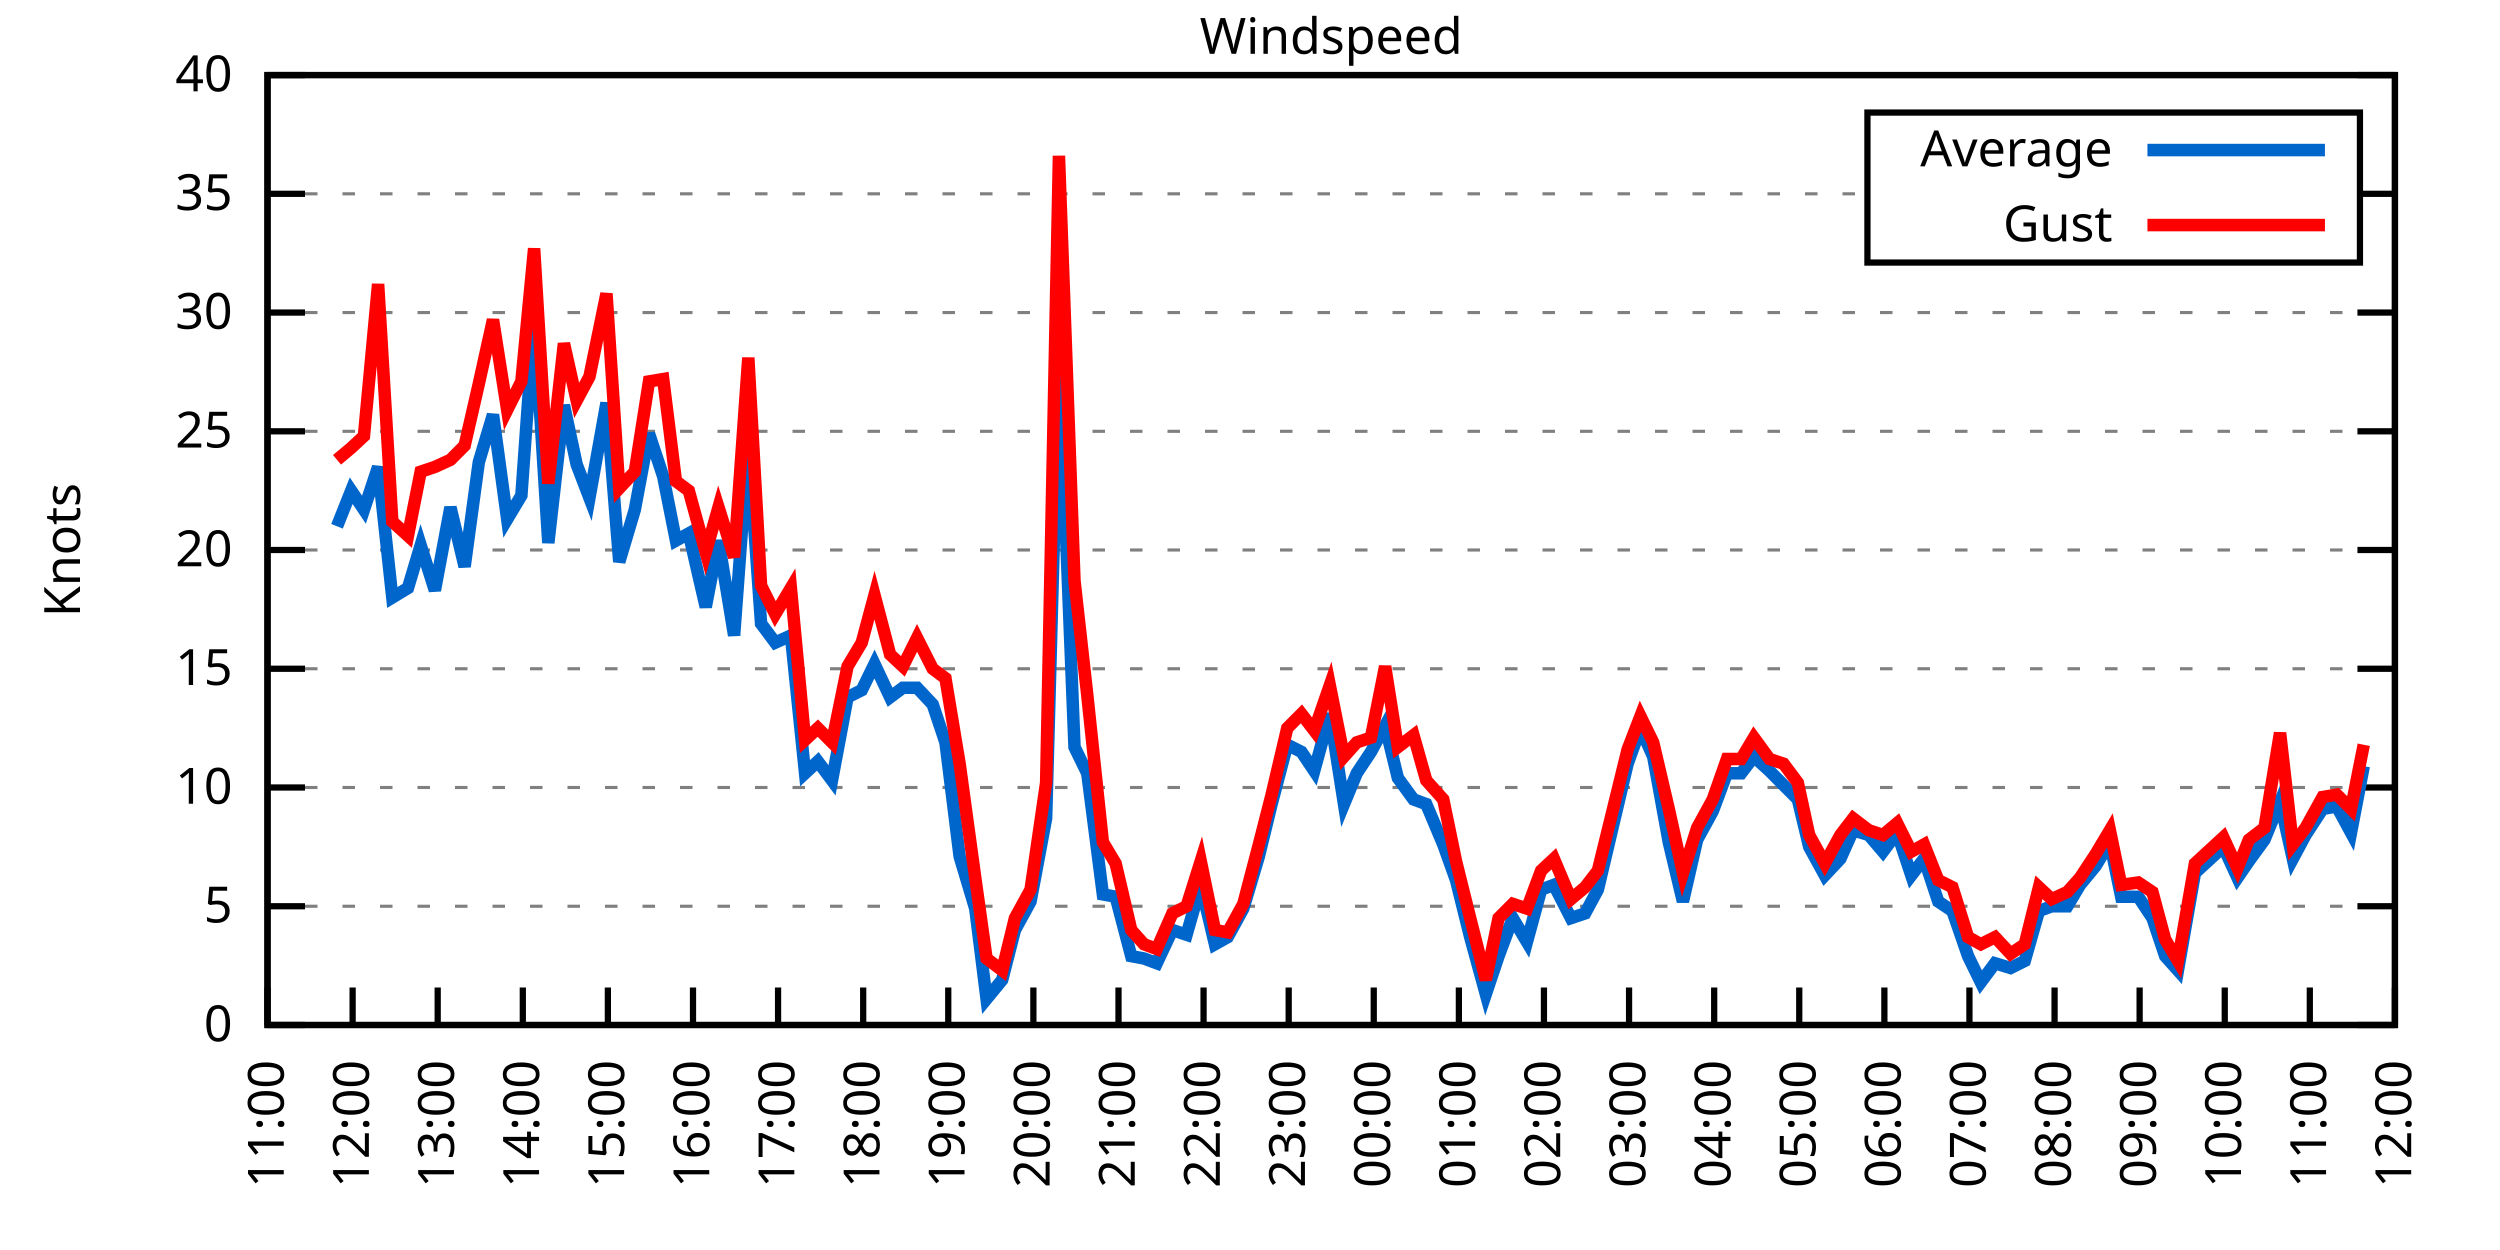
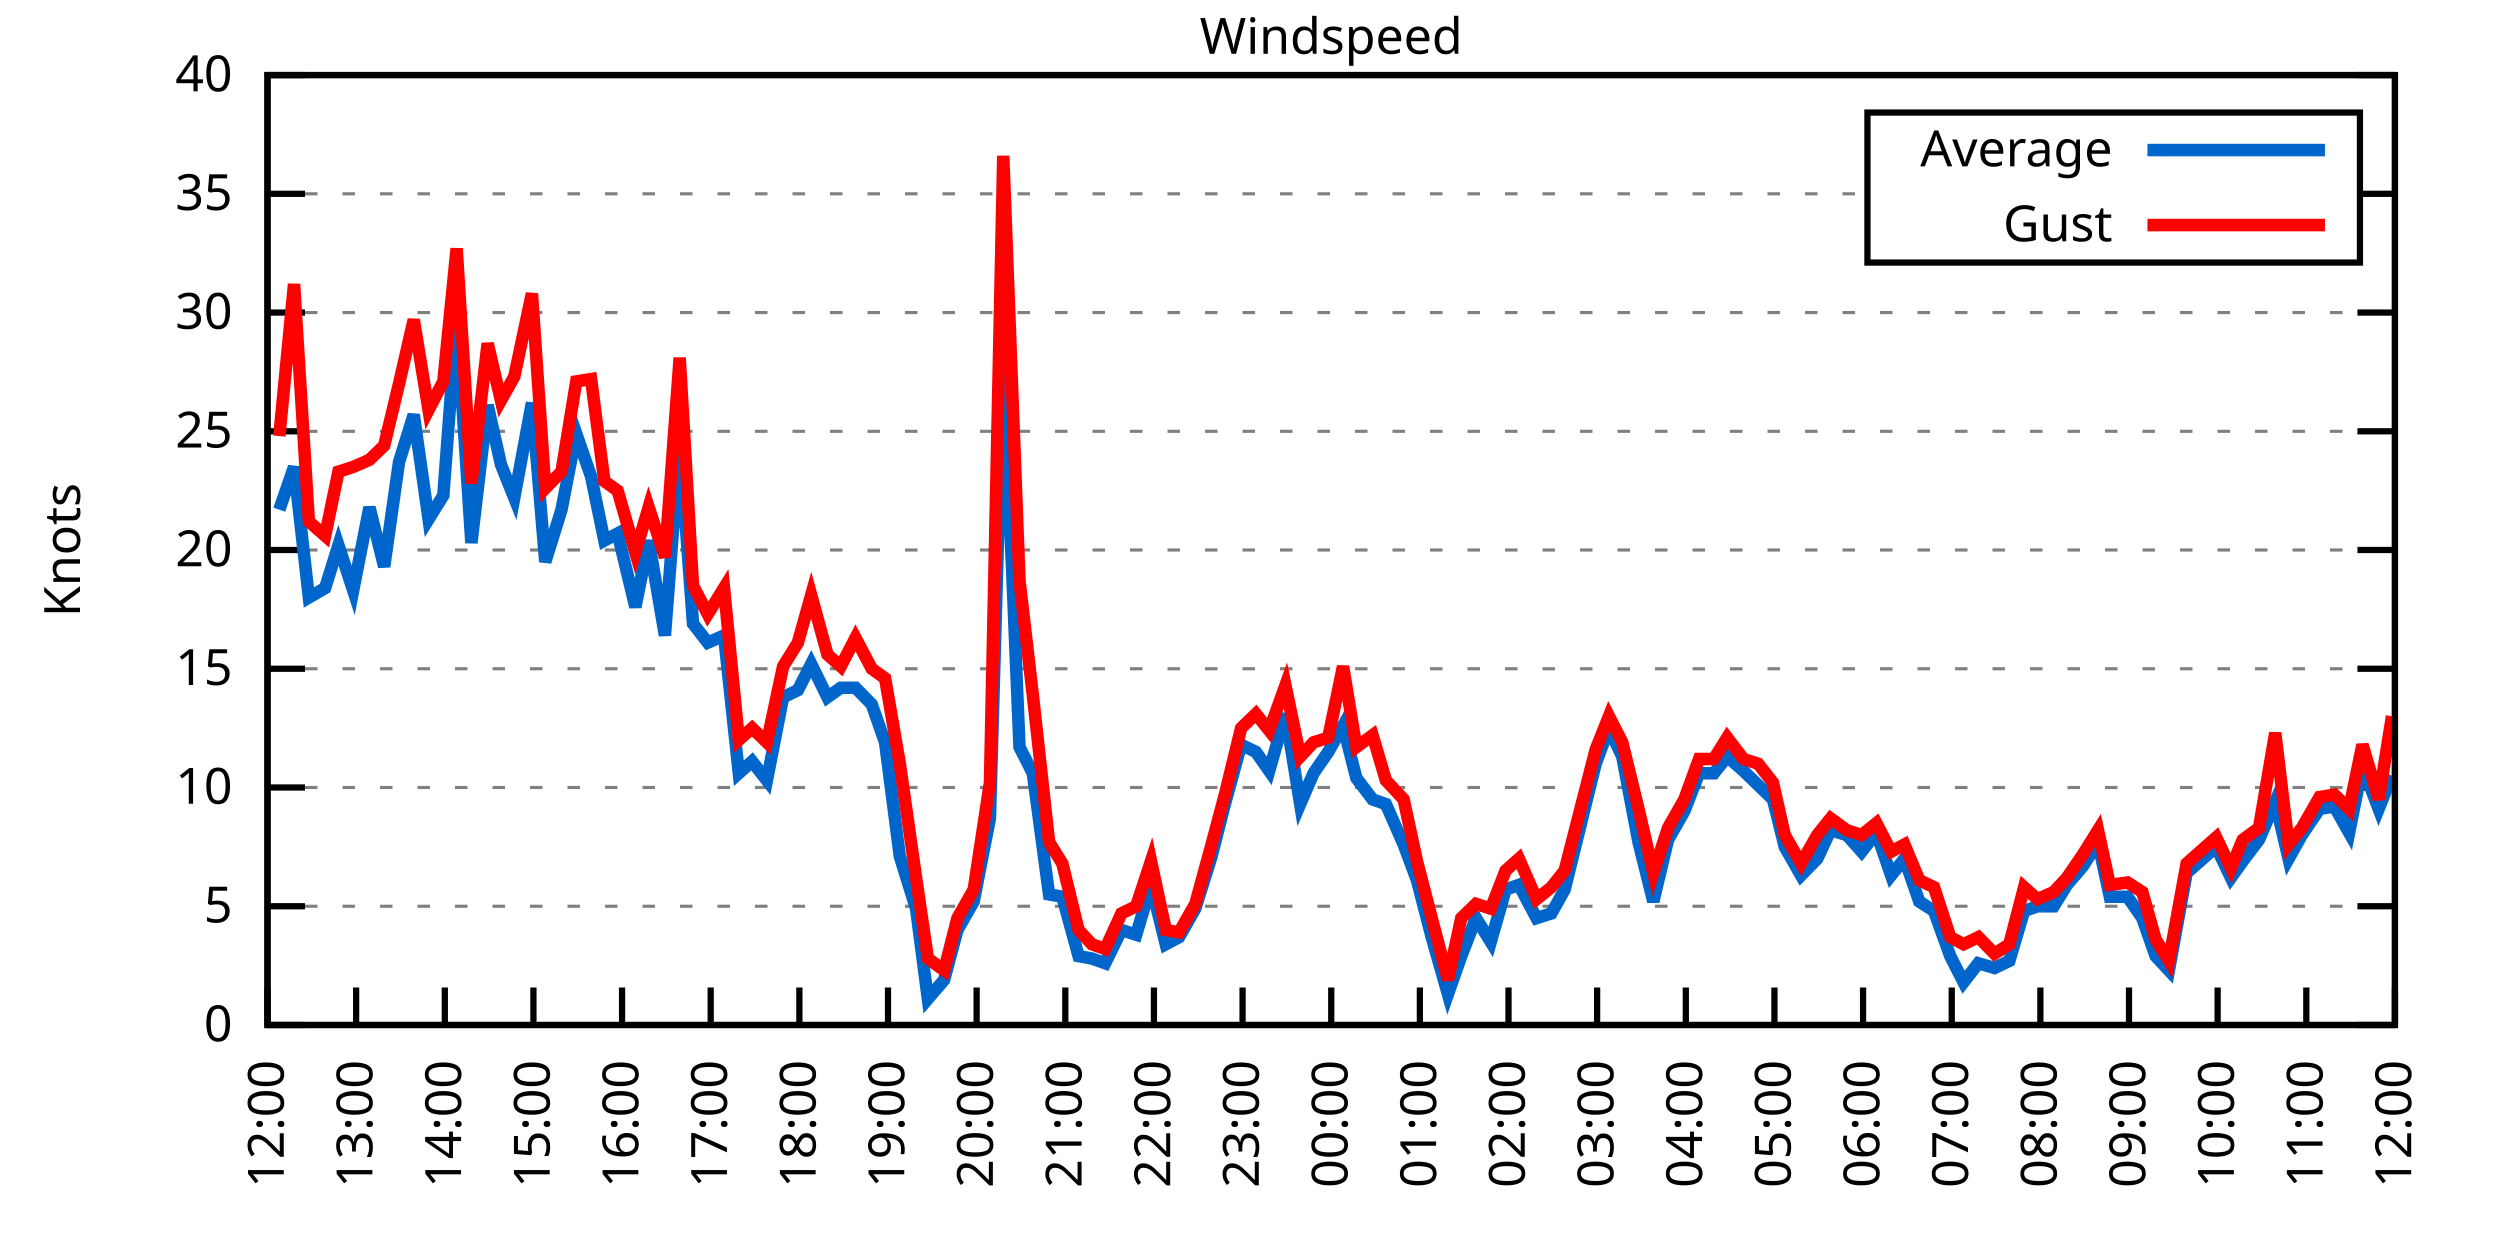
<svg xmlns="http://www.w3.org/2000/svg" xmlns:xlink="http://www.w3.org/1999/xlink" width="400" height="200" viewBox="0 0 400 200">
  <g id="gnuplot_canvas">
    <rect x="0" y="0" width="400" height="200" fill="none" />
    <defs>
      <circle id="gpDot" r="0.5" stroke-width="0.5" stroke="currentColor" />
      <path id="gpPt0" stroke-width="0.333" stroke="currentColor" d="M-1,0 h2 M0,-1 v2" />
      <path id="gpPt1" stroke-width="0.333" stroke="currentColor" d="M-1,-1 L1,1 M1,-1 L-1,1" />
      <path id="gpPt2" stroke-width="0.333" stroke="currentColor" d="M-1,0 L1,0 M0,-1 L0,1 M-1,-1 L1,1 M-1,1 L1,-1" />
      <rect id="gpPt3" stroke-width="0.333" stroke="currentColor" x="-1" y="-1" width="2" height="2" />
      <rect id="gpPt4" stroke-width="0.333" stroke="currentColor" fill="currentColor" x="-1" y="-1" width="2" height="2" />
      <circle id="gpPt5" stroke-width="0.333" stroke="currentColor" cx="0" cy="0" r="1" />
      <use xlink:href="#gpPt5" id="gpPt6" fill="currentColor" stroke="none" />
      <path id="gpPt7" stroke-width="0.333" stroke="currentColor" d="M0,-1.33 L-1.33,0.67 L1.33,0.67 z" />
      <use xlink:href="#gpPt7" id="gpPt8" fill="currentColor" stroke="none" />
      <use xlink:href="#gpPt7" id="gpPt9" stroke="currentColor" transform="rotate(180)" />
      <use xlink:href="#gpPt9" id="gpPt10" fill="currentColor" stroke="none" />
      <use xlink:href="#gpPt3" id="gpPt11" stroke="currentColor" transform="rotate(45)" />
      <use xlink:href="#gpPt11" id="gpPt12" fill="currentColor" stroke="none" />
      <path id="gpPt13" stroke-width="0.333" stroke="currentColor" d="M0,1.330 L1.265,0.411 L0.782,-1.067 L-0.782,-1.076 L-1.265,0.411 z" />
      <use xlink:href="#gpPt13" id="gpPt14" fill="currentColor" stroke="none" />
      <filter id="textbox" filterUnits="objectBoundingBox" x="0" y="0" height="1" width="1">
        <feFlood flood-color="white" flood-opacity="1" result="bgnd" />
        <feComposite in="SourceGraphic" in2="bgnd" operator="atop" />
      </filter>
      <filter id="greybox" filterUnits="objectBoundingBox" x="0" y="0" height="1" width="1">
        <feFlood flood-color="lightgrey" flood-opacity="1" result="grey" />
        <feComposite in="SourceGraphic" in2="grey" operator="atop" />
      </filter>
    </defs>
    <g fill="none" color="white" stroke="currentColor" stroke-width="1.00" stroke-linecap="butt" stroke-linejoin="miter">
</g>
    <g fill="none" color="black" stroke="currentColor" stroke-width="1.00" stroke-linecap="butt" stroke-linejoin="miter">
      <g stroke="none" shape-rendering="crispEdges">
        <polygon fill="rgb(255, 255, 255)" points="42.80,164.00 383.18,164.00 383.18,12.02 42.80,12.02 " />
      </g>
    </g>
    <g fill="none" color="black" stroke="currentColor" stroke-width="1.00" stroke-linecap="butt" stroke-linejoin="miter">
</g>
    <g fill="none" color="black" stroke="black" stroke-width="0.50" stroke-linecap="butt" stroke-linejoin="miter">
</g>
    <g fill="none" color="gray" stroke="currentColor" stroke-width="0.50" stroke-linecap="butt" stroke-linejoin="miter">
      <path stroke="gray" stroke-dasharray="2,4" class="gridline" d="M42.80,164.00 L383.19,164.00  " />
    </g>
    <g fill="none" color="gray" stroke="gray" stroke-width="1.00" stroke-linecap="butt" stroke-linejoin="miter">
</g>
    <g fill="none" color="black" stroke="currentColor" stroke-width="1.00" stroke-linecap="butt" stroke-linejoin="miter">
      <path stroke="black" d="M42.80,164.00 L48.80,164.00 M383.19,164.00 L377.19,164.00  " />
      <g transform="translate(37.20,166.60)" stroke="none" fill="black" font-family="Sans" font-size="8.00" text-anchor="end">
        <text>
          <tspan font-family="Sans"> 0</tspan>
        </text>
      </g>
    </g>
    <g fill="none" color="black" stroke="currentColor" stroke-width="1.00" stroke-linecap="butt" stroke-linejoin="miter">
</g>
    <g fill="none" color="black" stroke="black" stroke-width="0.50" stroke-linecap="butt" stroke-linejoin="miter">
</g>
    <g fill="none" color="gray" stroke="currentColor" stroke-width="0.50" stroke-linecap="butt" stroke-linejoin="miter">
      <path stroke="gray" stroke-dasharray="2,4" class="gridline" d="M42.80,145.00 L383.19,145.00  " />
    </g>
    <g fill="none" color="gray" stroke="gray" stroke-width="1.00" stroke-linecap="butt" stroke-linejoin="miter">
</g>
    <g fill="none" color="black" stroke="currentColor" stroke-width="1.00" stroke-linecap="butt" stroke-linejoin="miter">
      <path stroke="black" d="M42.80,145.00 L48.80,145.00 M383.19,145.00 L377.19,145.00  " />
      <g transform="translate(37.20,147.60)" stroke="none" fill="black" font-family="Sans" font-size="8.00" text-anchor="end">
        <text>
          <tspan font-family="Sans"> 5</tspan>
        </text>
      </g>
    </g>
    <g fill="none" color="black" stroke="currentColor" stroke-width="1.00" stroke-linecap="butt" stroke-linejoin="miter">
</g>
    <g fill="none" color="black" stroke="black" stroke-width="0.50" stroke-linecap="butt" stroke-linejoin="miter">
</g>
    <g fill="none" color="gray" stroke="currentColor" stroke-width="0.50" stroke-linecap="butt" stroke-linejoin="miter">
      <path stroke="gray" stroke-dasharray="2,4" class="gridline" d="M42.80,126.00 L383.19,126.00  " />
    </g>
    <g fill="none" color="gray" stroke="gray" stroke-width="1.00" stroke-linecap="butt" stroke-linejoin="miter">
</g>
    <g fill="none" color="black" stroke="currentColor" stroke-width="1.00" stroke-linecap="butt" stroke-linejoin="miter">
      <path stroke="black" d="M42.80,126.00 L48.80,126.00 M383.19,126.00 L377.19,126.00  " />
      <g transform="translate(37.20,128.60)" stroke="none" fill="black" font-family="Sans" font-size="8.00" text-anchor="end">
        <text>
          <tspan font-family="Sans"> 10</tspan>
        </text>
      </g>
    </g>
    <g fill="none" color="black" stroke="currentColor" stroke-width="1.00" stroke-linecap="butt" stroke-linejoin="miter">
</g>
    <g fill="none" color="black" stroke="black" stroke-width="0.50" stroke-linecap="butt" stroke-linejoin="miter">
</g>
    <g fill="none" color="gray" stroke="currentColor" stroke-width="0.50" stroke-linecap="butt" stroke-linejoin="miter">
      <path stroke="gray" stroke-dasharray="2,4" class="gridline" d="M42.80,107.00 L383.19,107.00  " />
    </g>
    <g fill="none" color="gray" stroke="gray" stroke-width="1.00" stroke-linecap="butt" stroke-linejoin="miter">
</g>
    <g fill="none" color="black" stroke="currentColor" stroke-width="1.00" stroke-linecap="butt" stroke-linejoin="miter">
      <path stroke="black" d="M42.80,107.00 L48.80,107.00 M383.19,107.00 L377.19,107.00  " />
      <g transform="translate(37.20,109.60)" stroke="none" fill="black" font-family="Sans" font-size="8.00" text-anchor="end">
        <text>
          <tspan font-family="Sans"> 15</tspan>
        </text>
      </g>
    </g>
    <g fill="none" color="black" stroke="currentColor" stroke-width="1.00" stroke-linecap="butt" stroke-linejoin="miter">
</g>
    <g fill="none" color="black" stroke="black" stroke-width="0.50" stroke-linecap="butt" stroke-linejoin="miter">
</g>
    <g fill="none" color="gray" stroke="currentColor" stroke-width="0.50" stroke-linecap="butt" stroke-linejoin="miter">
      <path stroke="gray" stroke-dasharray="2,4" class="gridline" d="M42.80,88.00 L383.19,88.00  " />
    </g>
    <g fill="none" color="gray" stroke="gray" stroke-width="1.00" stroke-linecap="butt" stroke-linejoin="miter">
</g>
    <g fill="none" color="black" stroke="currentColor" stroke-width="1.00" stroke-linecap="butt" stroke-linejoin="miter">
      <path stroke="black" d="M42.80,88.00 L48.80,88.00 M383.19,88.00 L377.19,88.00  " />
      <g transform="translate(37.20,90.60)" stroke="none" fill="black" font-family="Sans" font-size="8.00" text-anchor="end">
        <text>
          <tspan font-family="Sans"> 20</tspan>
        </text>
      </g>
    </g>
    <g fill="none" color="black" stroke="currentColor" stroke-width="1.00" stroke-linecap="butt" stroke-linejoin="miter">
</g>
    <g fill="none" color="black" stroke="black" stroke-width="0.50" stroke-linecap="butt" stroke-linejoin="miter">
</g>
    <g fill="none" color="gray" stroke="currentColor" stroke-width="0.50" stroke-linecap="butt" stroke-linejoin="miter">
      <path stroke="gray" stroke-dasharray="2,4" class="gridline" d="M42.80,69.01 L383.19,69.01  " />
    </g>
    <g fill="none" color="gray" stroke="gray" stroke-width="1.00" stroke-linecap="butt" stroke-linejoin="miter">
</g>
    <g fill="none" color="black" stroke="currentColor" stroke-width="1.00" stroke-linecap="butt" stroke-linejoin="miter">
      <path stroke="black" d="M42.80,69.01 L48.80,69.01 M383.19,69.01 L377.19,69.01  " />
      <g transform="translate(37.20,71.61)" stroke="none" fill="black" font-family="Sans" font-size="8.00" text-anchor="end">
        <text>
          <tspan font-family="Sans"> 25</tspan>
        </text>
      </g>
    </g>
    <g fill="none" color="black" stroke="currentColor" stroke-width="1.00" stroke-linecap="butt" stroke-linejoin="miter">
</g>
    <g fill="none" color="black" stroke="black" stroke-width="0.50" stroke-linecap="butt" stroke-linejoin="miter">
</g>
    <g fill="none" color="gray" stroke="currentColor" stroke-width="0.50" stroke-linecap="butt" stroke-linejoin="miter">
      <path stroke="gray" stroke-dasharray="2,4" class="gridline" d="M42.80,50.01 L383.19,50.01  " />
    </g>
    <g fill="none" color="gray" stroke="gray" stroke-width="1.00" stroke-linecap="butt" stroke-linejoin="miter">
</g>
    <g fill="none" color="black" stroke="currentColor" stroke-width="1.00" stroke-linecap="butt" stroke-linejoin="miter">
      <path stroke="black" d="M42.80,50.01 L48.80,50.01 M383.19,50.01 L377.19,50.01  " />
      <g transform="translate(37.20,52.61)" stroke="none" fill="black" font-family="Sans" font-size="8.00" text-anchor="end">
        <text>
          <tspan font-family="Sans"> 30</tspan>
        </text>
      </g>
    </g>
    <g fill="none" color="black" stroke="currentColor" stroke-width="1.00" stroke-linecap="butt" stroke-linejoin="miter">
</g>
    <g fill="none" color="black" stroke="black" stroke-width="0.50" stroke-linecap="butt" stroke-linejoin="miter">
</g>
    <g fill="none" color="gray" stroke="currentColor" stroke-width="0.50" stroke-linecap="butt" stroke-linejoin="miter">
      <path stroke="gray" stroke-dasharray="2,4" class="gridline" d="M42.80,31.01 L298.79,31.01 M377.59,31.01 L383.19,31.01  " />
    </g>
    <g fill="none" color="gray" stroke="gray" stroke-width="1.00" stroke-linecap="butt" stroke-linejoin="miter">
</g>
    <g fill="none" color="black" stroke="currentColor" stroke-width="1.00" stroke-linecap="butt" stroke-linejoin="miter">
      <path stroke="black" d="M42.80,31.01 L48.80,31.01 M383.19,31.01 L377.19,31.01  " />
      <g transform="translate(37.20,33.61)" stroke="none" fill="black" font-family="Sans" font-size="8.00" text-anchor="end">
        <text>
          <tspan font-family="Sans"> 35</tspan>
        </text>
      </g>
    </g>
    <g fill="none" color="black" stroke="currentColor" stroke-width="1.00" stroke-linecap="butt" stroke-linejoin="miter">
</g>
    <g fill="none" color="black" stroke="black" stroke-width="0.50" stroke-linecap="butt" stroke-linejoin="miter">
</g>
    <g fill="none" color="gray" stroke="currentColor" stroke-width="0.50" stroke-linecap="butt" stroke-linejoin="miter">
      <path stroke="gray" stroke-dasharray="2,4" class="gridline" d="M42.80,12.01 L383.19,12.01  " />
    </g>
    <g fill="none" color="gray" stroke="gray" stroke-width="1.00" stroke-linecap="butt" stroke-linejoin="miter">
</g>
    <g fill="none" color="black" stroke="currentColor" stroke-width="1.00" stroke-linecap="butt" stroke-linejoin="miter">
      <path stroke="black" d="M42.80,12.01 L48.80,12.01 M383.19,12.01 L377.19,12.01  " />
      <g transform="translate(37.20,14.61)" stroke="none" fill="black" font-family="Sans" font-size="8.00" text-anchor="end">
        <text>
          <tspan font-family="Sans"> 40</tspan>
        </text>
      </g>
    </g>
    <g fill="none" color="black" stroke="currentColor" stroke-width="1.00" stroke-linecap="butt" stroke-linejoin="miter">
      <path stroke="black" d="M42.80,164.00 L42.80,158.00  " />
      <g transform="translate(45.40,169.60) rotate(270.00)" stroke="none" fill="black" font-family="Sans" font-size="8.00" text-anchor="end">
        <text>
-           <tspan font-family="Sans">11:00</tspan>
-         </text>
-       </g>
-     </g>
-     <g fill="none" color="black" stroke="currentColor" stroke-width="1.00" stroke-linecap="butt" stroke-linejoin="miter">
-       <path stroke="black" d="M56.42,164.00 L56.42,158.00  " />
-       <g transform="translate(59.02,169.60) rotate(270.00)" stroke="none" fill="black" font-family="Sans" font-size="8.00" text-anchor="end">
-         <text>
          <tspan font-family="Sans">12:00</tspan>
        </text>
      </g>
    </g>
    <g fill="none" color="black" stroke="currentColor" stroke-width="1.00" stroke-linecap="butt" stroke-linejoin="miter">
-       <path stroke="black" d="M70.03,164.00 L70.03,158.00  " />
-       <g transform="translate(72.63,169.60) rotate(270.00)" stroke="none" fill="black" font-family="Sans" font-size="8.00" text-anchor="end">
+       <path stroke="black" d="M56.98,164.00 L56.98,158.00  " />
+       <g transform="translate(59.58,169.60) rotate(270.00)" stroke="none" fill="black" font-family="Sans" font-size="8.00" text-anchor="end">
        <text>
          <tspan font-family="Sans">13:00</tspan>
        </text>
      </g>
    </g>
    <g fill="none" color="black" stroke="currentColor" stroke-width="1.00" stroke-linecap="butt" stroke-linejoin="miter">
-       <path stroke="black" d="M83.65,164.00 L83.65,158.00  " />
-       <g transform="translate(86.25,169.60) rotate(270.00)" stroke="none" fill="black" font-family="Sans" font-size="8.00" text-anchor="end">
+       <path stroke="black" d="M71.17,164.00 L71.17,158.00  " />
+       <g transform="translate(73.77,169.60) rotate(270.00)" stroke="none" fill="black" font-family="Sans" font-size="8.00" text-anchor="end">
        <text>
          <tspan font-family="Sans">14:00</tspan>
        </text>
      </g>
    </g>
    <g fill="none" color="black" stroke="currentColor" stroke-width="1.00" stroke-linecap="butt" stroke-linejoin="miter">
-       <path stroke="black" d="M97.26,164.00 L97.26,158.00  " />
-       <g transform="translate(99.86,169.60) rotate(270.00)" stroke="none" fill="black" font-family="Sans" font-size="8.00" text-anchor="end">
+       <path stroke="black" d="M85.35,164.00 L85.35,158.00  " />
+       <g transform="translate(87.95,169.60) rotate(270.00)" stroke="none" fill="black" font-family="Sans" font-size="8.00" text-anchor="end">
        <text>
          <tspan font-family="Sans">15:00</tspan>
        </text>
      </g>
    </g>
    <g fill="none" color="black" stroke="currentColor" stroke-width="1.00" stroke-linecap="butt" stroke-linejoin="miter">
-       <path stroke="black" d="M110.88,164.00 L110.88,158.00  " />
-       <g transform="translate(113.48,169.60) rotate(270.00)" stroke="none" fill="black" font-family="Sans" font-size="8.00" text-anchor="end">
+       <path stroke="black" d="M99.53,164.00 L99.53,158.00  " />
+       <g transform="translate(102.13,169.60) rotate(270.00)" stroke="none" fill="black" font-family="Sans" font-size="8.00" text-anchor="end">
        <text>
          <tspan font-family="Sans">16:00</tspan>
        </text>
      </g>
    </g>
    <g fill="none" color="black" stroke="currentColor" stroke-width="1.00" stroke-linecap="butt" stroke-linejoin="miter">
-       <path stroke="black" d="M124.49,164.00 L124.49,158.00  " />
-       <g transform="translate(127.09,169.60) rotate(270.00)" stroke="none" fill="black" font-family="Sans" font-size="8.00" text-anchor="end">
+       <path stroke="black" d="M113.71,164.00 L113.71,158.00  " />
+       <g transform="translate(116.31,169.60) rotate(270.00)" stroke="none" fill="black" font-family="Sans" font-size="8.00" text-anchor="end">
        <text>
          <tspan font-family="Sans">17:00</tspan>
        </text>
      </g>
    </g>
    <g fill="none" color="black" stroke="currentColor" stroke-width="1.00" stroke-linecap="butt" stroke-linejoin="miter">
-       <path stroke="black" d="M138.11,164.00 L138.11,158.00  " />
-       <g transform="translate(140.71,169.60) rotate(270.00)" stroke="none" fill="black" font-family="Sans" font-size="8.00" text-anchor="end">
+       <path stroke="black" d="M127.90,164.00 L127.90,158.00  " />
+       <g transform="translate(130.50,169.60) rotate(270.00)" stroke="none" fill="black" font-family="Sans" font-size="8.00" text-anchor="end">
        <text>
          <tspan font-family="Sans">18:00</tspan>
        </text>
      </g>
    </g>
    <g fill="none" color="black" stroke="currentColor" stroke-width="1.00" stroke-linecap="butt" stroke-linejoin="miter">
-       <path stroke="black" d="M151.72,164.00 L151.72,158.00  " />
-       <g transform="translate(154.32,169.60) rotate(270.00)" stroke="none" fill="black" font-family="Sans" font-size="8.00" text-anchor="end">
+       <path stroke="black" d="M142.08,164.00 L142.08,158.00  " />
+       <g transform="translate(144.68,169.60) rotate(270.00)" stroke="none" fill="black" font-family="Sans" font-size="8.00" text-anchor="end">
        <text>
          <tspan font-family="Sans">19:00</tspan>
        </text>
      </g>
    </g>
    <g fill="none" color="black" stroke="currentColor" stroke-width="1.00" stroke-linecap="butt" stroke-linejoin="miter">
-       <path stroke="black" d="M165.34,164.00 L165.34,158.00  " />
-       <g transform="translate(167.94,169.60) rotate(270.00)" stroke="none" fill="black" font-family="Sans" font-size="8.00" text-anchor="end">
+       <path stroke="black" d="M156.26,164.00 L156.26,158.00  " />
+       <g transform="translate(158.86,169.60) rotate(270.00)" stroke="none" fill="black" font-family="Sans" font-size="8.00" text-anchor="end">
        <text>
          <tspan font-family="Sans">20:00</tspan>
        </text>
      </g>
    </g>
    <g fill="none" color="black" stroke="currentColor" stroke-width="1.00" stroke-linecap="butt" stroke-linejoin="miter">
-       <path stroke="black" d="M178.96,164.00 L178.96,158.00  " />
-       <g transform="translate(181.56,169.60) rotate(270.00)" stroke="none" fill="black" font-family="Sans" font-size="8.00" text-anchor="end">
+       <path stroke="black" d="M170.45,164.00 L170.45,158.00  " />
+       <g transform="translate(173.05,169.60) rotate(270.00)" stroke="none" fill="black" font-family="Sans" font-size="8.00" text-anchor="end">
        <text>
          <tspan font-family="Sans">21:00</tspan>
        </text>
      </g>
    </g>
    <g fill="none" color="black" stroke="currentColor" stroke-width="1.00" stroke-linecap="butt" stroke-linejoin="miter">
-       <path stroke="black" d="M192.57,164.00 L192.57,158.00  " />
-       <g transform="translate(195.17,169.60) rotate(270.00)" stroke="none" fill="black" font-family="Sans" font-size="8.00" text-anchor="end">
+       <path stroke="black" d="M184.63,164.00 L184.63,158.00  " />
+       <g transform="translate(187.23,169.60) rotate(270.00)" stroke="none" fill="black" font-family="Sans" font-size="8.00" text-anchor="end">
        <text>
          <tspan font-family="Sans">22:00</tspan>
        </text>
      </g>
    </g>
    <g fill="none" color="black" stroke="currentColor" stroke-width="1.00" stroke-linecap="butt" stroke-linejoin="miter">
-       <path stroke="black" d="M206.19,164.00 L206.19,158.00  " />
-       <g transform="translate(208.79,169.60) rotate(270.00)" stroke="none" fill="black" font-family="Sans" font-size="8.00" text-anchor="end">
+       <path stroke="black" d="M198.81,164.00 L198.81,158.00  " />
+       <g transform="translate(201.41,169.60) rotate(270.00)" stroke="none" fill="black" font-family="Sans" font-size="8.00" text-anchor="end">
        <text>
          <tspan font-family="Sans">23:00</tspan>
        </text>
      </g>
    </g>
    <g fill="none" color="black" stroke="currentColor" stroke-width="1.00" stroke-linecap="butt" stroke-linejoin="miter">
-       <path stroke="black" d="M219.80,164.00 L219.80,158.00  " />
-       <g transform="translate(222.40,169.60) rotate(270.00)" stroke="none" fill="black" font-family="Sans" font-size="8.00" text-anchor="end">
+       <path stroke="black" d="M213.00,164.00 L213.00,158.00  " />
+       <g transform="translate(215.60,169.60) rotate(270.00)" stroke="none" fill="black" font-family="Sans" font-size="8.00" text-anchor="end">
        <text>
          <tspan font-family="Sans">00:00</tspan>
        </text>
      </g>
    </g>
    <g fill="none" color="black" stroke="currentColor" stroke-width="1.00" stroke-linecap="butt" stroke-linejoin="miter">
-       <path stroke="black" d="M233.42,164.00 L233.42,158.00  " />
-       <g transform="translate(236.02,169.60) rotate(270.00)" stroke="none" fill="black" font-family="Sans" font-size="8.00" text-anchor="end">
+       <path stroke="black" d="M227.18,164.00 L227.18,158.00  " />
+       <g transform="translate(229.78,169.60) rotate(270.00)" stroke="none" fill="black" font-family="Sans" font-size="8.00" text-anchor="end">
        <text>
          <tspan font-family="Sans">01:00</tspan>
        </text>
      </g>
    </g>
    <g fill="none" color="black" stroke="currentColor" stroke-width="1.00" stroke-linecap="butt" stroke-linejoin="miter">
-       <path stroke="black" d="M247.03,164.00 L247.03,158.00  " />
-       <g transform="translate(249.63,169.60) rotate(270.00)" stroke="none" fill="black" font-family="Sans" font-size="8.00" text-anchor="end">
+       <path stroke="black" d="M241.36,164.00 L241.36,158.00  " />
+       <g transform="translate(243.96,169.60) rotate(270.00)" stroke="none" fill="black" font-family="Sans" font-size="8.00" text-anchor="end">
        <text>
          <tspan font-family="Sans">02:00</tspan>
        </text>
      </g>
    </g>
    <g fill="none" color="black" stroke="currentColor" stroke-width="1.00" stroke-linecap="butt" stroke-linejoin="miter">
-       <path stroke="black" d="M260.65,164.00 L260.65,158.00  " />
-       <g transform="translate(263.25,169.60) rotate(270.00)" stroke="none" fill="black" font-family="Sans" font-size="8.00" text-anchor="end">
+       <path stroke="black" d="M255.54,164.00 L255.54,158.00  " />
+       <g transform="translate(258.14,169.60) rotate(270.00)" stroke="none" fill="black" font-family="Sans" font-size="8.00" text-anchor="end">
        <text>
          <tspan font-family="Sans">03:00</tspan>
        </text>
      </g>
    </g>
    <g fill="none" color="black" stroke="currentColor" stroke-width="1.00" stroke-linecap="butt" stroke-linejoin="miter">
-       <path stroke="black" d="M274.27,164.00 L274.27,158.00  " />
-       <g transform="translate(276.87,169.60) rotate(270.00)" stroke="none" fill="black" font-family="Sans" font-size="8.00" text-anchor="end">
+       <path stroke="black" d="M269.73,164.00 L269.73,158.00  " />
+       <g transform="translate(272.33,169.60) rotate(270.00)" stroke="none" fill="black" font-family="Sans" font-size="8.00" text-anchor="end">
        <text>
          <tspan font-family="Sans">04:00</tspan>
        </text>
      </g>
    </g>
    <g fill="none" color="black" stroke="currentColor" stroke-width="1.00" stroke-linecap="butt" stroke-linejoin="miter">
-       <path stroke="black" d="M287.88,164.00 L287.88,158.00  " />
-       <g transform="translate(290.48,169.60) rotate(270.00)" stroke="none" fill="black" font-family="Sans" font-size="8.00" text-anchor="end">
+       <path stroke="black" d="M283.91,164.00 L283.91,158.00  " />
+       <g transform="translate(286.51,169.60) rotate(270.00)" stroke="none" fill="black" font-family="Sans" font-size="8.00" text-anchor="end">
        <text>
          <tspan font-family="Sans">05:00</tspan>
        </text>
      </g>
    </g>
    <g fill="none" color="black" stroke="currentColor" stroke-width="1.00" stroke-linecap="butt" stroke-linejoin="miter">
-       <path stroke="black" d="M301.50,164.00 L301.50,158.00  " />
-       <g transform="translate(304.10,169.60) rotate(270.00)" stroke="none" fill="black" font-family="Sans" font-size="8.00" text-anchor="end">
+       <path stroke="black" d="M298.09,164.00 L298.09,158.00  " />
+       <g transform="translate(300.69,169.60) rotate(270.00)" stroke="none" fill="black" font-family="Sans" font-size="8.00" text-anchor="end">
        <text>
          <tspan font-family="Sans">06:00</tspan>
        </text>
      </g>
    </g>
    <g fill="none" color="black" stroke="currentColor" stroke-width="1.00" stroke-linecap="butt" stroke-linejoin="miter">
-       <path stroke="black" d="M315.11,164.00 L315.11,158.00  " />
-       <g transform="translate(317.71,169.60) rotate(270.00)" stroke="none" fill="black" font-family="Sans" font-size="8.00" text-anchor="end">
+       <path stroke="black" d="M312.28,164.00 L312.28,158.00  " />
+       <g transform="translate(314.88,169.60) rotate(270.00)" stroke="none" fill="black" font-family="Sans" font-size="8.00" text-anchor="end">
        <text>
          <tspan font-family="Sans">07:00</tspan>
        </text>
      </g>
    </g>
    <g fill="none" color="black" stroke="currentColor" stroke-width="1.00" stroke-linecap="butt" stroke-linejoin="miter">
-       <path stroke="black" d="M328.73,164.00 L328.73,158.00  " />
-       <g transform="translate(331.33,169.60) rotate(270.00)" stroke="none" fill="black" font-family="Sans" font-size="8.00" text-anchor="end">
+       <path stroke="black" d="M326.46,164.00 L326.46,158.00  " />
+       <g transform="translate(329.06,169.60) rotate(270.00)" stroke="none" fill="black" font-family="Sans" font-size="8.00" text-anchor="end">
        <text>
          <tspan font-family="Sans">08:00</tspan>
        </text>
      </g>
    </g>
    <g fill="none" color="black" stroke="currentColor" stroke-width="1.00" stroke-linecap="butt" stroke-linejoin="miter">
-       <path stroke="black" d="M342.34,164.00 L342.34,158.00  " />
-       <g transform="translate(344.94,169.60) rotate(270.00)" stroke="none" fill="black" font-family="Sans" font-size="8.00" text-anchor="end">
+       <path stroke="black" d="M340.64,164.00 L340.64,158.00  " />
+       <g transform="translate(343.24,169.60) rotate(270.00)" stroke="none" fill="black" font-family="Sans" font-size="8.00" text-anchor="end">
        <text>
          <tspan font-family="Sans">09:00</tspan>
        </text>
      </g>
    </g>
    <g fill="none" color="black" stroke="currentColor" stroke-width="1.00" stroke-linecap="butt" stroke-linejoin="miter">
-       <path stroke="black" d="M355.96,164.00 L355.96,158.00  " />
-       <g transform="translate(358.56,169.60) rotate(270.00)" stroke="none" fill="black" font-family="Sans" font-size="8.00" text-anchor="end">
+       <path stroke="black" d="M354.82,164.00 L354.82,158.00  " />
+       <g transform="translate(357.42,169.60) rotate(270.00)" stroke="none" fill="black" font-family="Sans" font-size="8.00" text-anchor="end">
        <text>
          <tspan font-family="Sans">10:00</tspan>
        </text>
      </g>
    </g>
    <g fill="none" color="black" stroke="currentColor" stroke-width="1.00" stroke-linecap="butt" stroke-linejoin="miter">
-       <path stroke="black" d="M369.57,164.00 L369.57,158.00  " />
-       <g transform="translate(372.17,169.60) rotate(270.00)" stroke="none" fill="black" font-family="Sans" font-size="8.00" text-anchor="end">
+       <path stroke="black" d="M369.01,164.00 L369.01,158.00  " />
+       <g transform="translate(371.61,169.60) rotate(270.00)" stroke="none" fill="black" font-family="Sans" font-size="8.00" text-anchor="end">
        <text>
          <tspan font-family="Sans">11:00</tspan>
        </text>
      </g>
    </g>
    <g fill="none" color="black" stroke="currentColor" stroke-width="1.00" stroke-linecap="butt" stroke-linejoin="miter">
      <path stroke="black" d="M383.19,164.00 L383.19,158.00  " />
      <g transform="translate(385.79,169.60) rotate(270.00)" stroke="none" fill="black" font-family="Sans" font-size="8.00" text-anchor="end">
        <text>
          <tspan font-family="Sans">12:00</tspan>
        </text>
      </g>
    </g>
    <g fill="none" color="black" stroke="currentColor" stroke-width="1.00" stroke-linecap="butt" stroke-linejoin="miter">
</g>
    <g fill="none" color="black" stroke="currentColor" stroke-width="1.00" stroke-linecap="butt" stroke-linejoin="miter">
      <path stroke="black" d="M42.80,12.01 L42.80,164.00 L383.19,164.00 L383.19,12.01 L42.80,12.01 Z  " />
    </g>
    <g fill="none" color="black" stroke="currentColor" stroke-width="1.00" stroke-linecap="butt" stroke-linejoin="miter">
</g>
    <g fill="none" color="black" stroke="currentColor" stroke-width="1.00" stroke-linecap="butt" stroke-linejoin="miter">
      <path stroke="black" d="M298.79,42.01 L298.79,18.01 L377.59,18.01 L377.59,42.01 L298.79,42.01 Z  " />
    </g>
    <g id="Windspeed_plot_1">
      <g fill="none" color="white" stroke="black" stroke-width="2.00" stroke-linecap="butt" stroke-linejoin="miter">
</g>
      <g fill="none" color="black" stroke="currentColor" stroke-width="2.00" stroke-linecap="butt" stroke-linejoin="miter">
        <g transform="translate(337.99,26.61)" stroke="none" fill="black" font-family="Sans" font-size="8.00" text-anchor="end">
          <text>
            <tspan font-family="Sans">Average</tspan>
          </text>
        </g>
      </g>
      <g fill="none" color="black" stroke="currentColor" stroke-width="2.00" stroke-linecap="butt" stroke-linejoin="miter">
-         <path stroke="rgb(  0, 102, 204)" d="M343.59,24.01 L371.99,24.01 M53.92,84.21 L56.19,78.51 L58.23,81.55 L60.50,74.71 L62.77,95.60 L65.27,94.08   L67.31,87.25 L69.58,94.46 L72.07,81.17 L74.34,90.66 L76.61,73.95 L78.88,66.35 L81.15,83.07 L83.42,79.27   L85.46,50.77 L87.73,86.87 L90.23,64.83 L92.27,74.33 L94.31,79.65 L97.04,64.45 L99.08,89.90 L101.57,81.55   L103.84,69.39 L106.11,76.23 L108.15,86.49 L110.20,85.35 L112.92,97.12 L114.96,86.49 L117.46,101.68 L119.73,70.91   L121.77,99.78 L124.04,102.82 L126.54,101.68 L128.81,123.72 L130.85,121.82 L133.12,124.86 L135.61,111.56 L137.88,110.42   L139.92,106.24 L142.42,111.56 L144.46,110.04 L146.73,110.04 L149.23,112.70 L151.27,118.78 L153.54,137.02 L156.04,145.38   L157.85,159.82 L160.35,156.78 L162.39,148.80 L164.89,144.24 L167.38,130.94 L169.43,57.23 L171.92,119.54 L173.96,123.72   L176.46,143.10 L178.50,143.48 L181.00,152.98 L183.04,153.36 L185.08,154.12 L187.58,148.80 L189.85,149.56 L192.12,141.58   L194.39,151.08 L196.43,149.94 L198.93,145.38 L201.42,137.02 L203.46,128.66 L205.96,119.16 L208.23,120.30 L210.27,123.34   L212.77,114.22 L215.04,128.66 L217.08,123.72 L219.35,120.30 L221.62,116.12 L223.66,124.48 L226.16,127.90 L228.20,128.66   L230.92,135.12 L232.96,140.82 L235.23,149.94 L237.73,159.06 L239.77,152.98 L242.04,146.90 L244.31,150.70 L246.58,142.34   L248.62,141.58 L251.35,146.90 L253.61,146.14 L255.66,142.34 L260.42,122.20 L262.47,116.50 L264.51,121.06 L267.00,134.74   L269.27,144.24 L271.54,134.36 L274.04,129.80 L276.31,123.72 L278.58,123.72 L280.62,121.06 L283.12,123.34 L285.38,125.62   L287.65,127.90 L289.47,135.50 L291.97,140.06 L294.46,137.40 L296.50,132.84 L299.00,133.60 L301.27,136.26 L303.54,133.22   L305.81,140.06 L307.85,137.40 L310.12,144.24 L312.39,145.76 L314.89,152.98 L316.93,157.16 L319.20,154.12 L321.69,154.88   L323.96,153.74 L326.23,145.76 L328.27,145.00 L330.77,145.00 L332.81,141.58 L335.31,138.54 L337.58,134.74 L339.39,143.48   L342.12,143.48 L344.39,146.90 L346.43,152.98 L348.47,155.26 L351.19,139.68 L355.73,135.50 L358.00,140.44 L359.82,137.78   L362.31,134.36 L364.81,128.28 L366.85,137.40 L368.89,133.60 L371.62,129.42 L373.89,129.04 L376.16,133.22 L378.20,122.58    " />
+         <path stroke="rgb(  0, 102, 204)" d="M343.59,24.01 L371.99,24.01 M44.69,81.55 L47.05,74.71 L49.42,95.60 L52.02,94.08 L54.15,87.25 L56.51,94.46   L59.11,81.17 L61.47,90.66 L63.84,73.95 L66.20,66.35 L68.57,83.07 L70.93,79.27 L73.06,50.77 L75.42,86.87   L78.02,64.83 L80.15,74.33 L82.28,79.65 L85.11,64.45 L87.24,89.90 L89.84,81.55 L92.20,69.39 L94.57,76.23   L96.70,86.49 L98.82,85.35 L101.66,97.12 L103.79,86.49 L106.39,101.68 L108.75,70.91 L110.88,99.78 L113.24,102.82   L115.84,101.68 L118.21,123.72 L120.33,121.82 L122.70,124.86 L125.30,111.56 L127.66,110.42 L129.79,106.24 L132.39,111.56   L134.52,110.04 L136.88,110.04 L139.48,112.70 L141.61,118.78 L143.97,137.02 L146.57,145.38 L148.46,159.82 L151.06,156.78   L153.19,148.80 L155.79,144.24 L158.39,130.94 L160.52,57.23 L163.12,119.54 L165.25,123.72 L167.85,143.10 L169.97,143.48   L172.57,152.98 L174.70,153.36 L176.83,154.12 L179.43,148.80 L181.79,149.56 L184.16,141.58 L186.52,151.08 L188.65,149.94   L191.25,145.38 L193.85,137.02 L195.98,128.66 L198.58,119.16 L200.94,120.30 L203.07,123.34 L205.67,114.22 L208.03,128.66   L210.16,123.72 L212.52,120.30 L214.89,116.12 L217.01,124.48 L219.61,127.90 L221.74,128.66 L224.58,135.12 L226.71,140.82   L229.07,149.94 L231.67,159.06 L233.80,152.98 L236.16,146.90 L238.52,150.70 L240.89,142.34 L243.02,141.58 L245.85,146.90   L248.22,146.14 L250.34,142.34 L255.31,122.20 L257.43,116.50 L259.56,121.06 L262.16,134.74 L264.53,144.24 L266.89,134.36   L269.49,129.80 L271.85,123.72 L274.22,123.72 L276.35,121.06 L278.95,123.34 L281.31,125.62 L283.67,127.90 L285.56,135.50   L288.16,140.06 L290.76,137.40 L292.89,132.84 L295.49,133.60 L297.86,136.26 L300.22,133.22 L302.58,140.06 L304.71,137.40   L307.08,144.24 L309.44,145.76 L312.04,152.98 L314.17,157.16 L316.53,154.12 L319.13,154.88 L321.49,153.74 L323.86,145.76   L325.99,145.00 L328.59,145.00 L330.71,141.58 L333.31,138.54 L335.68,134.74 L337.57,143.48 L340.40,143.48 L342.77,146.90   L344.90,152.98 L347.02,155.26 L349.86,139.68 L354.59,135.50 L356.95,140.44 L358.84,137.78 L361.44,134.36 L364.04,128.28   L366.17,137.40 L368.30,133.60 L371.13,129.42 L373.50,129.04 L375.86,133.22 L377.99,122.58 L380.59,129.42 L382.72,124.10    " />
      </g>
    </g>
    <g id="Windspeed_plot_2">
      <g fill="none" color="black" stroke="currentColor" stroke-width="2.00" stroke-linecap="butt" stroke-linejoin="miter">
        <g transform="translate(337.99,38.61)" stroke="none" fill="black" font-family="Sans" font-size="8.00" text-anchor="end">
          <text>
            <tspan font-family="Sans">Gust</tspan>
          </text>
        </g>
      </g>
      <g fill="none" color="black" stroke="currentColor" stroke-width="2.00" stroke-linecap="butt" stroke-linejoin="miter">
-         <path stroke="rgb(255,   0,   0)" d="M343.59,36.01 L371.99,36.01 M53.92,73.57 L56.19,71.67 L58.23,69.77 L60.50,45.45 L62.77,83.45 L65.27,85.73   L67.31,75.47 L69.58,74.71 L72.07,73.57 L74.34,71.29 L76.61,61.41 L78.88,51.15 L81.15,65.59 L83.42,61.03   L85.46,39.75 L87.73,77.37 L90.23,54.95 L92.27,64.07 L94.31,60.27 L97.04,46.97 L99.08,78.13 L101.57,75.47   L103.84,61.03 L106.11,60.65 L108.15,76.99 L110.20,78.51 L112.92,88.38 L114.96,81.17 L117.46,89.14 L119.73,57.23   L121.77,93.70 L124.04,98.26 L126.54,94.08 L128.81,118.40 L130.85,116.50 L133.12,118.78 L135.61,106.62 L137.88,102.82   L139.92,95.22 L142.42,104.72 L144.46,106.62 L146.73,102.06 L149.23,107.00 L151.27,108.52 L153.54,122.20 L156.04,140.44   L157.85,153.36 L160.35,155.26 L162.39,146.90 L164.89,142.34 L167.38,125.24 L169.43,24.93 L171.92,92.94 L173.96,111.18   L176.46,134.74 L178.50,138.16 L181.00,148.80 L183.04,151.08 L185.08,151.84 L187.58,146.14 L189.85,145.00 L192.12,137.78   L194.39,148.80 L196.43,149.18 L198.93,144.62 L201.42,135.12 L203.46,127.14 L205.96,116.50 L208.23,114.22 L210.27,116.88   L212.77,109.66 L215.04,121.06 L217.08,118.78 L219.35,118.02 L221.62,106.62 L223.66,119.54 L226.16,117.64 L228.20,124.86   L230.92,127.90 L232.96,137.78 L235.23,146.90 L237.73,156.78 L239.77,146.90 L242.04,144.62 L244.31,145.38 L246.58,139.30   L248.62,137.40 L251.35,143.86 L253.61,141.96 L255.66,139.30 L260.42,119.92 L262.47,114.60 L264.51,118.78 L267.00,129.42   L269.27,139.68 L271.54,132.46 L274.04,127.90 L276.31,121.44 L278.58,121.44 L280.62,118.02 L283.12,121.44 L285.38,122.20   L287.65,125.24 L289.47,133.60 L291.97,138.16 L294.46,133.60 L296.50,130.94 L299.00,132.84 L301.27,133.60 L303.54,131.70   L305.81,136.26 L307.85,135.12 L310.12,140.82 L312.39,141.96 L314.89,149.94 L316.93,151.08 L319.20,149.94 L321.69,152.60   L323.96,151.08 L326.23,141.96 L328.27,143.86 L330.77,142.72 L332.81,140.44 L335.31,136.64 L337.58,132.84 L339.39,141.58   L342.12,141.20 L344.39,142.72 L346.43,150.32 L348.47,153.74 L351.19,138.16 L355.73,133.98 L358.00,138.92 L359.82,134.36   L362.31,132.46 L364.81,117.26 L366.85,135.12 L368.89,132.46 L371.62,127.52 L373.89,127.14 L376.16,129.42 L378.20,119.16    " />
+         <path stroke="rgb(255,   0,   0)" d="M343.59,36.01 L371.99,36.01 M44.69,69.77 L47.05,45.45 L49.42,83.45 L52.02,85.73 L54.15,75.47 L56.51,74.71   L59.11,73.57 L61.47,71.29 L63.84,61.41 L66.20,51.15 L68.57,65.59 L70.93,61.03 L73.06,39.75 L75.42,77.37   L78.02,54.95 L80.15,64.07 L82.28,60.27 L85.11,46.97 L87.24,78.13 L89.84,75.47 L92.20,61.03 L94.57,60.65   L96.70,76.99 L98.82,78.51 L101.66,88.38 L103.79,81.17 L106.39,89.14 L108.75,57.23 L110.88,93.70 L113.24,98.26   L115.84,94.08 L118.21,118.40 L120.33,116.50 L122.70,118.78 L125.30,106.62 L127.66,102.82 L129.79,95.22 L132.39,104.72   L134.52,106.62 L136.88,102.06 L139.48,107.00 L141.61,108.52 L143.97,122.20 L146.57,140.44 L148.46,153.36 L151.06,155.26   L153.19,146.90 L155.79,142.34 L158.39,125.24 L160.52,24.93 L163.12,92.94 L165.25,111.18 L167.85,134.74 L169.97,138.16   L172.57,148.80 L174.70,151.08 L176.83,151.84 L179.43,146.14 L181.79,145.00 L184.16,137.78 L186.52,148.80 L188.65,149.18   L191.25,144.62 L193.85,135.12 L195.98,127.14 L198.58,116.50 L200.94,114.22 L203.07,116.88 L205.67,109.66 L208.03,121.06   L210.16,118.78 L212.52,118.02 L214.89,106.62 L217.01,119.54 L219.61,117.64 L221.74,124.86 L224.58,127.90 L226.71,137.78   L229.07,146.90 L231.67,156.78 L233.80,146.90 L236.16,144.62 L238.52,145.38 L240.89,139.30 L243.02,137.40 L245.85,143.86   L248.22,141.96 L250.34,139.30 L255.31,119.92 L257.43,114.60 L259.56,118.78 L262.16,129.42 L264.53,139.68 L266.89,132.46   L269.49,127.90 L271.85,121.44 L274.22,121.44 L276.35,118.02 L278.95,121.44 L281.31,122.20 L283.67,125.24 L285.56,133.60   L288.16,138.16 L290.76,133.60 L292.89,130.94 L295.49,132.84 L297.86,133.60 L300.22,131.70 L302.58,136.26 L304.71,135.12   L307.08,140.82 L309.44,141.96 L312.04,149.94 L314.17,151.08 L316.53,149.94 L319.13,152.60 L321.49,151.08 L323.86,141.96   L325.99,143.86 L328.59,142.72 L330.71,140.44 L333.31,136.64 L335.68,132.84 L337.57,141.58 L340.40,141.20 L342.77,142.72   L344.90,150.32 L347.02,153.74 L349.86,138.16 L354.59,133.98 L356.95,138.92 L358.84,134.36 L361.44,132.46 L364.04,117.26   L366.17,135.12 L368.30,132.46 L371.13,127.52 L373.50,127.14 L375.86,129.42 L377.99,119.16 L380.59,127.90 L382.72,114.60    " />
      </g>
    </g>
    <g fill="none" color="black" stroke="currentColor" stroke-width="2.00" stroke-linecap="butt" stroke-linejoin="miter">
</g>
    <g fill="none" color="black" stroke="black" stroke-width="1.00" stroke-linecap="butt" stroke-linejoin="miter">
</g>
    <g fill="none" color="black" stroke="currentColor" stroke-width="1.00" stroke-linecap="butt" stroke-linejoin="miter">
      <path stroke="black" d="M42.80,12.01 L42.80,164.00 L383.19,164.00 L383.19,12.01 L42.80,12.01 Z  " />
      <g transform="translate(12.80,88.01) rotate(270.00)" stroke="none" fill="black" font-family="Sans" font-size="8.00" text-anchor="middle">
        <text>
          <tspan font-family="Sans">Knots</tspan>
        </text>
      </g>
    </g>
    <g fill="none" color="black" stroke="currentColor" stroke-width="1.00" stroke-linecap="butt" stroke-linejoin="miter">
</g>
    <g fill="none" color="black" stroke="currentColor" stroke-width="1.00" stroke-linecap="butt" stroke-linejoin="miter">
      <g transform="translate(212.99,8.61)" stroke="none" fill="black" font-family="Sans" font-size="8.00" text-anchor="middle">
        <text>
          <tspan font-family="Sans">Windspeed</tspan>
        </text>
      </g>
    </g>
    <g fill="none" color="black" stroke="currentColor" stroke-width="1.00" stroke-linecap="butt" stroke-linejoin="miter">
</g>
  </g>
</svg>
